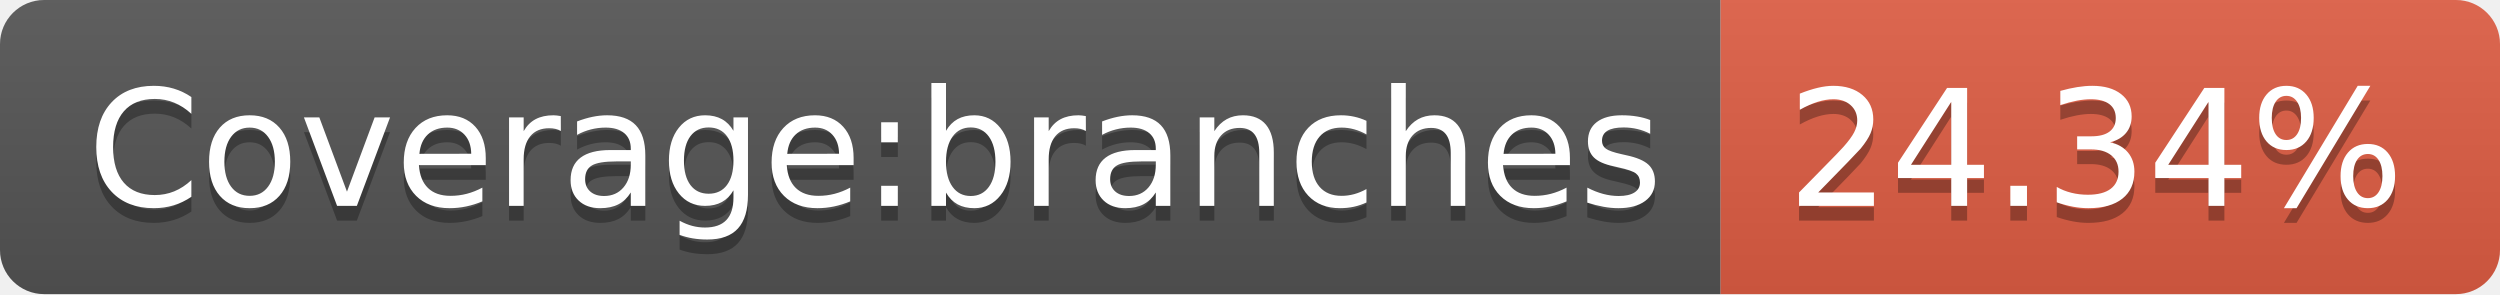
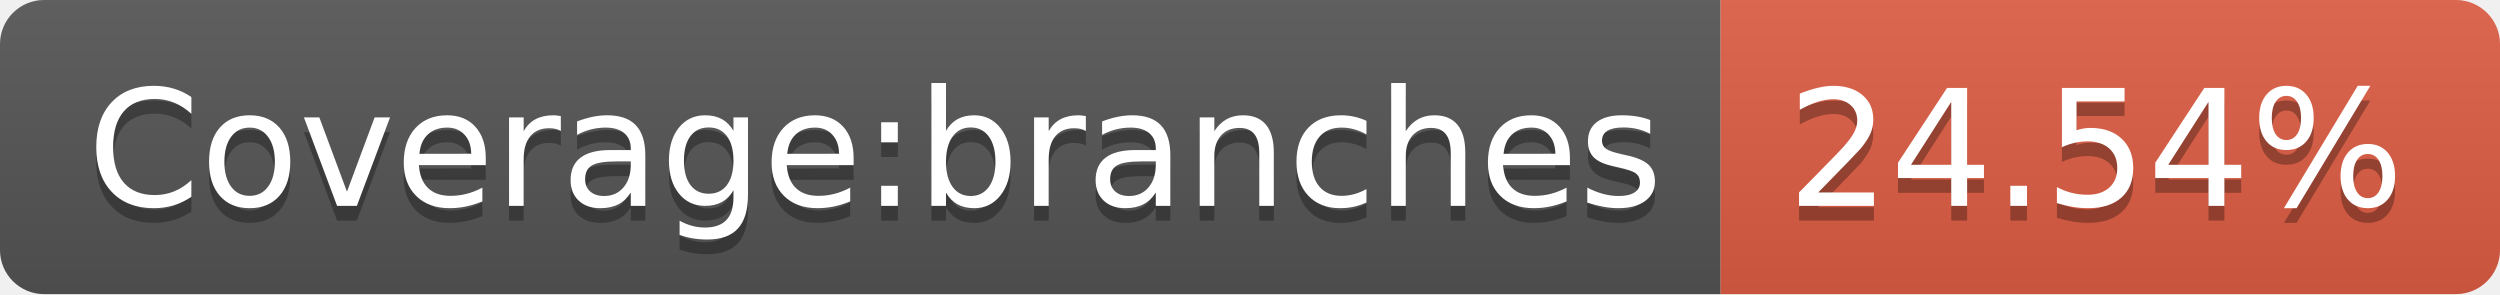
<svg xmlns="http://www.w3.org/2000/svg" width="170" height="20">
  <linearGradient id="b" x2="0" y2="100%">
    <stop offset="0" stop-color="#bbb" stop-opacity=".1" />
    <stop offset="1" stop-opacity=".1" />
  </linearGradient>
  <clipPath id="a">
    <rect width="170" height="20" rx="3" fill="#fff" />
  </clipPath>
  <g clip-path="url(#a)">
    <path fill="#555" d="M0 0h117v20H0z" />
    <path fill="#e05d44" d="M117 0h53v20H117z" />
    <path fill="url(#b)" d="M0 0h170v20H0z" />
  </g>
  <g fill="#fff" text-anchor="middle" font-family="DejaVu Sans,Verdana,Geneva,sans-serif" font-size="110">
    <text x="595" y="150" fill="#010101" fill-opacity=".3" transform="scale(.1)" textLength="1070">Coverage:branches</text>
    <text x="595" y="140" transform="scale(.1)" textLength="1070">Coverage:branches</text>
-     <text x="1425" y="150" fill="#010101" fill-opacity=".3" transform="scale(.1)" textLength="430">24.34%</text>
-     <text x="1425" y="140" transform="scale(.1)" textLength="430">24.34%</text>
+     <text x="1425" y="150" fill="#010101" fill-opacity=".3" transform="scale(.1)" textLength="430">24.54%</text>
+     <text x="1425" y="140" transform="scale(.1)" textLength="430">24.54%</text>
  </g>
</svg>
